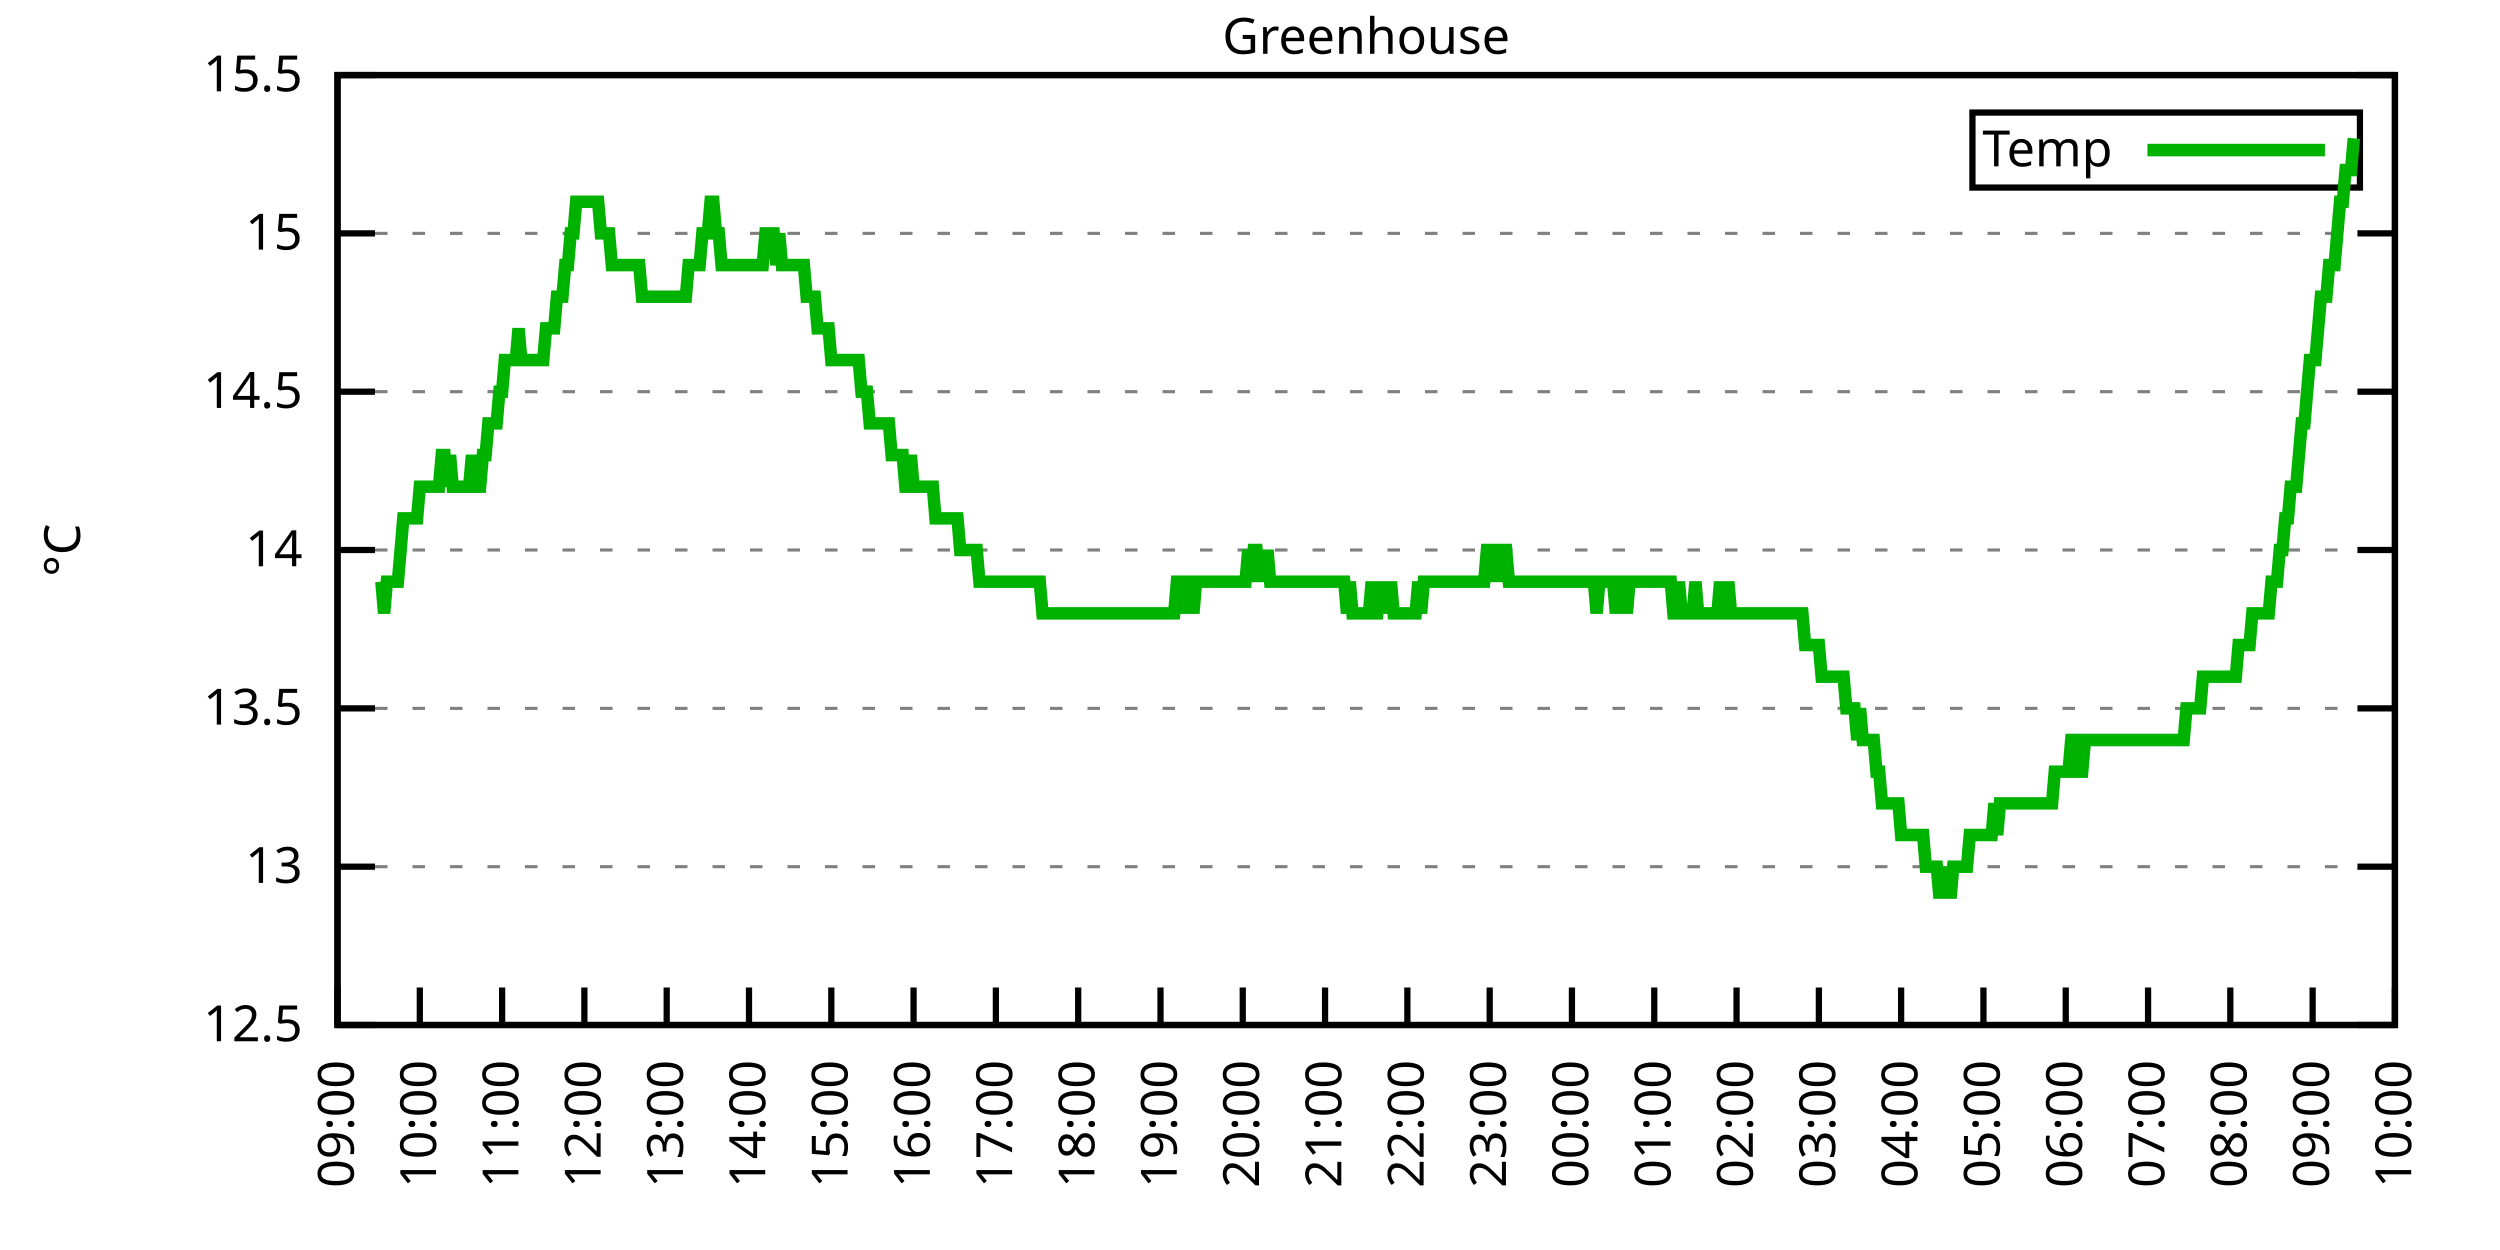
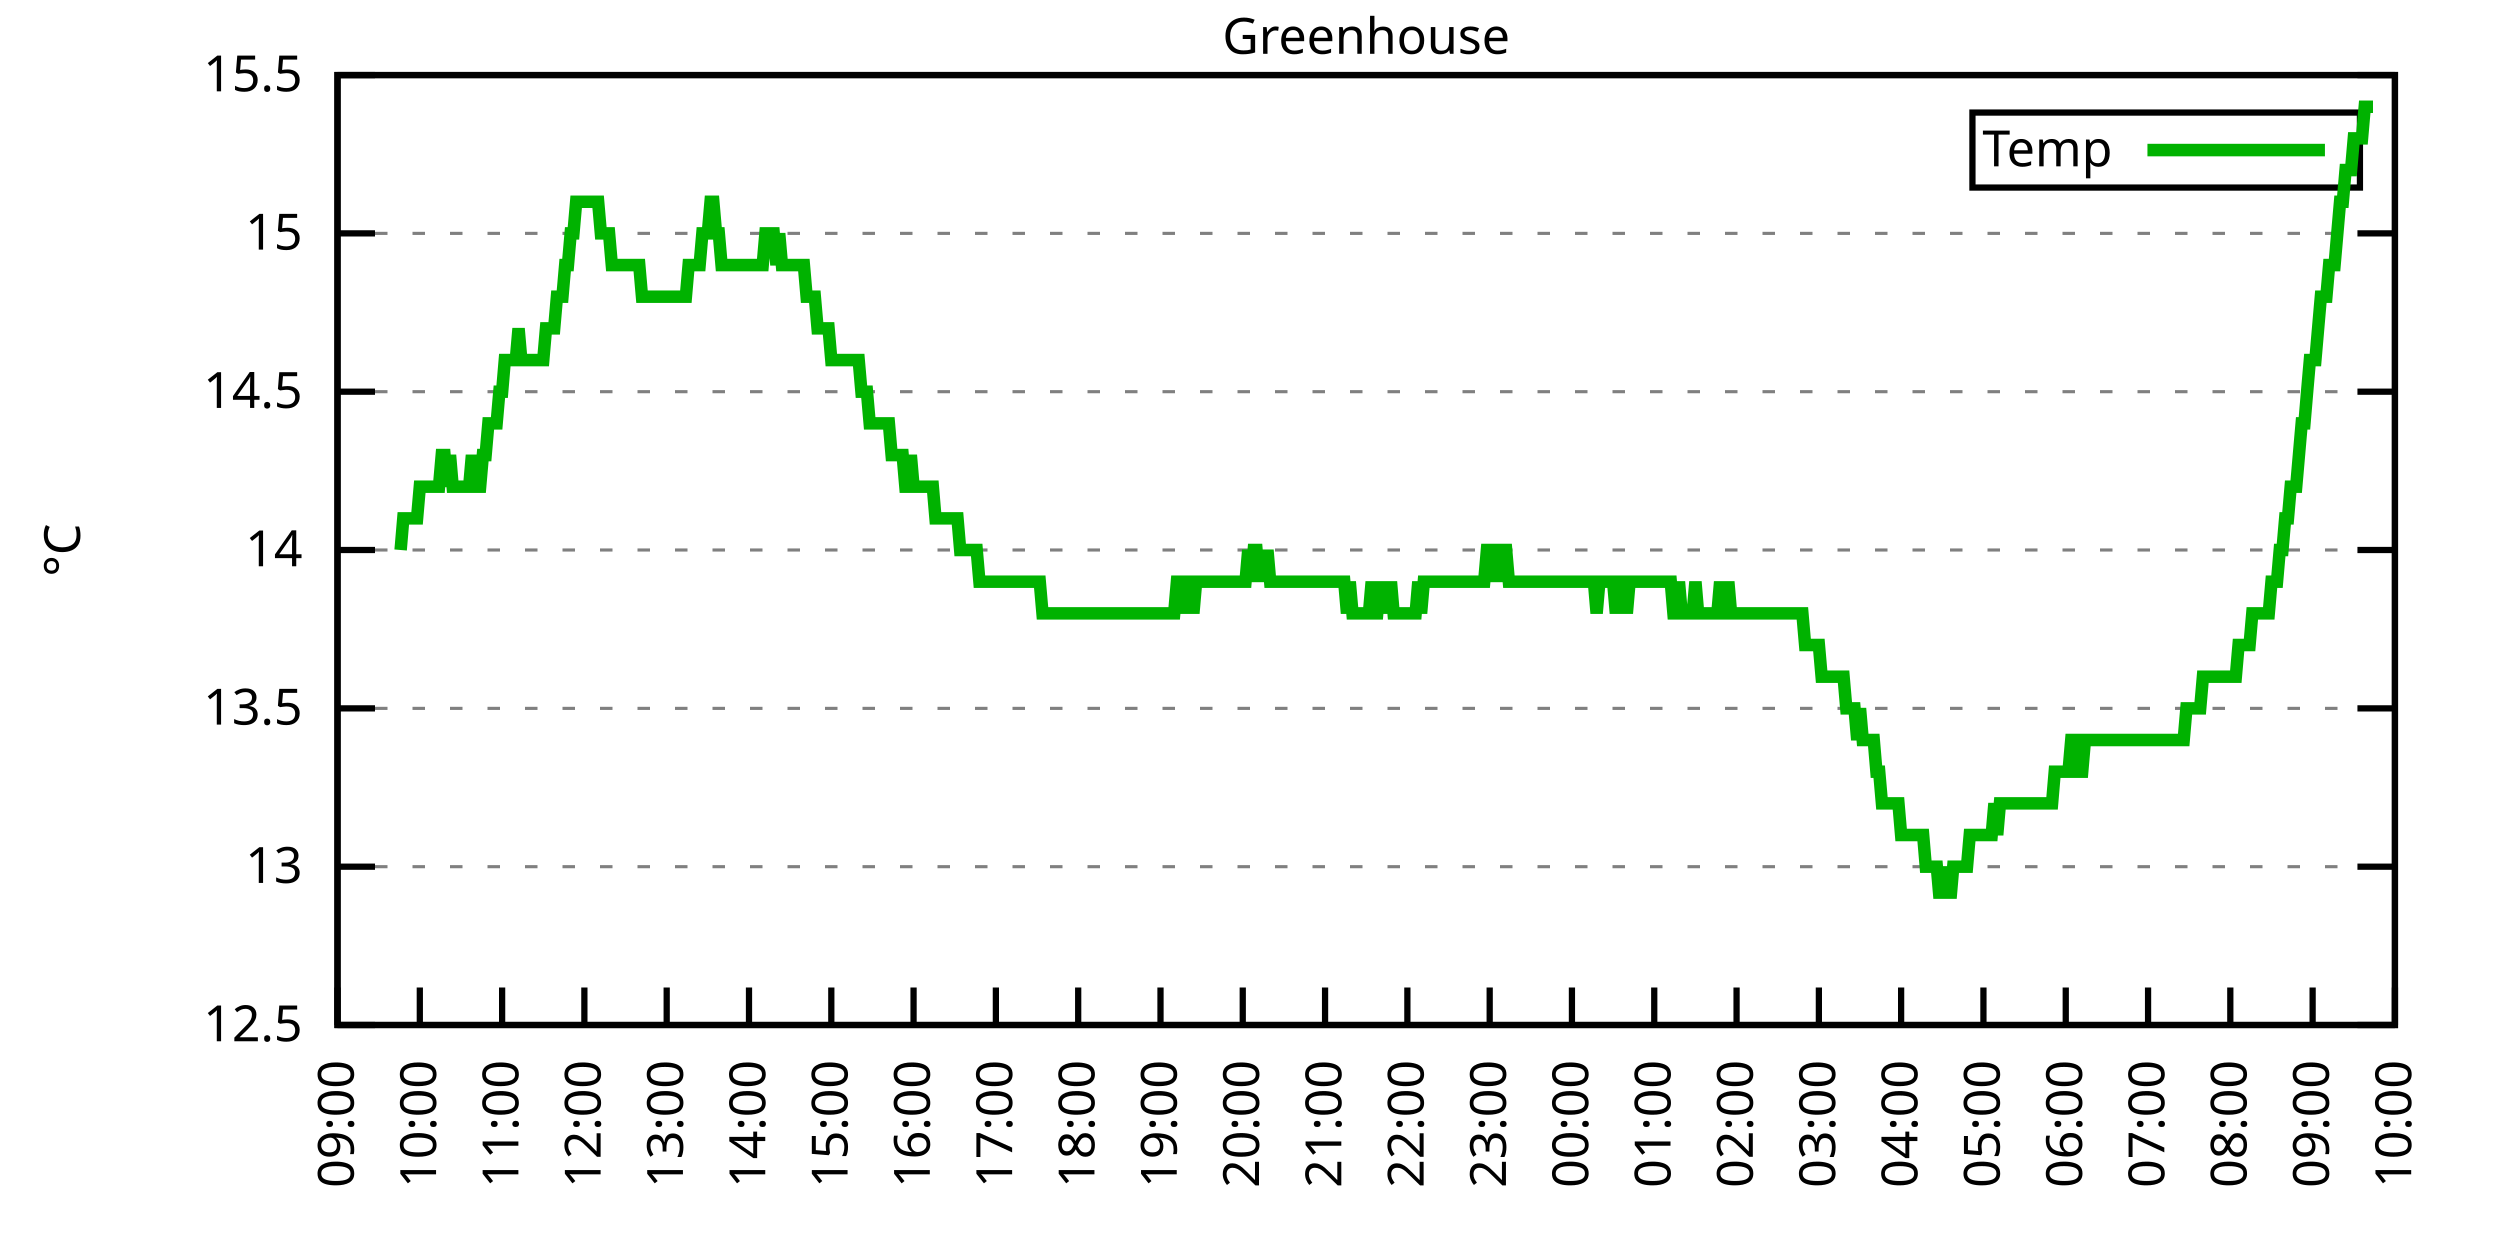
<svg xmlns="http://www.w3.org/2000/svg" xmlns:xlink="http://www.w3.org/1999/xlink" width="400" height="200" viewBox="0 0 400 200">
  <g id="gnuplot_canvas">
    <rect x="0" y="0" width="400" height="200" fill="none" />
    <defs>
      <circle id="gpDot" r="0.5" stroke-width="0.5" stroke="currentColor" />
      <path id="gpPt0" stroke-width="0.333" stroke="currentColor" d="M-1,0 h2 M0,-1 v2" />
      <path id="gpPt1" stroke-width="0.333" stroke="currentColor" d="M-1,-1 L1,1 M1,-1 L-1,1" />
      <path id="gpPt2" stroke-width="0.333" stroke="currentColor" d="M-1,0 L1,0 M0,-1 L0,1 M-1,-1 L1,1 M-1,1 L1,-1" />
      <rect id="gpPt3" stroke-width="0.333" stroke="currentColor" x="-1" y="-1" width="2" height="2" />
      <rect id="gpPt4" stroke-width="0.333" stroke="currentColor" fill="currentColor" x="-1" y="-1" width="2" height="2" />
      <circle id="gpPt5" stroke-width="0.333" stroke="currentColor" cx="0" cy="0" r="1" />
      <use xlink:href="#gpPt5" id="gpPt6" fill="currentColor" stroke="none" />
      <path id="gpPt7" stroke-width="0.333" stroke="currentColor" d="M0,-1.33 L-1.33,0.67 L1.33,0.67 z" />
      <use xlink:href="#gpPt7" id="gpPt8" fill="currentColor" stroke="none" />
      <use xlink:href="#gpPt7" id="gpPt9" stroke="currentColor" transform="rotate(180)" />
      <use xlink:href="#gpPt9" id="gpPt10" fill="currentColor" stroke="none" />
      <use xlink:href="#gpPt3" id="gpPt11" stroke="currentColor" transform="rotate(45)" />
      <use xlink:href="#gpPt11" id="gpPt12" fill="currentColor" stroke="none" />
      <path id="gpPt13" stroke-width="0.333" stroke="currentColor" d="M0,1.330 L1.265,0.411 L0.782,-1.067 L-0.782,-1.076 L-1.265,0.411 z" />
      <use xlink:href="#gpPt13" id="gpPt14" fill="currentColor" stroke="none" />
      <filter id="textbox" filterUnits="objectBoundingBox" x="0" y="0" height="1" width="1">
        <feFlood flood-color="white" flood-opacity="1" result="bgnd" />
        <feComposite in="SourceGraphic" in2="bgnd" operator="atop" />
      </filter>
      <filter id="greybox" filterUnits="objectBoundingBox" x="0" y="0" height="1" width="1">
        <feFlood flood-color="lightgrey" flood-opacity="1" result="grey" />
        <feComposite in="SourceGraphic" in2="grey" operator="atop" />
      </filter>
    </defs>
    <g fill="none" color="white" stroke="currentColor" stroke-width="1.00" stroke-linecap="butt" stroke-linejoin="miter">
</g>
    <g fill="none" color="black" stroke="currentColor" stroke-width="1.00" stroke-linecap="butt" stroke-linejoin="miter">
      <g stroke="none" shape-rendering="crispEdges">
        <polygon fill="rgb(255, 255, 255)" points="54.00,164.00 383.18,164.00 383.18,12.02 54.00,12.02 " />
      </g>
    </g>
    <g fill="none" color="black" stroke="currentColor" stroke-width="1.00" stroke-linecap="butt" stroke-linejoin="miter">
</g>
    <g fill="none" color="black" stroke="black" stroke-width="0.50" stroke-linecap="butt" stroke-linejoin="miter">
</g>
    <g fill="none" color="gray" stroke="currentColor" stroke-width="0.50" stroke-linecap="butt" stroke-linejoin="miter">
      <path stroke="gray" stroke-dasharray="2,4" class="gridline" d="M54.00,164.00 L383.19,164.00  " />
    </g>
    <g fill="none" color="gray" stroke="gray" stroke-width="1.00" stroke-linecap="butt" stroke-linejoin="miter">
</g>
    <g fill="none" color="black" stroke="currentColor" stroke-width="1.00" stroke-linecap="butt" stroke-linejoin="miter">
      <path stroke="black" d="M54.00,164.00 L60.00,164.00 M383.19,164.00 L377.19,164.00  " />
      <g transform="translate(48.40,166.60)" stroke="none" fill="black" font-family="Sans" font-size="8.00" text-anchor="end">
        <text>
          <tspan font-family="Sans"> 12.5</tspan>
        </text>
      </g>
    </g>
    <g fill="none" color="black" stroke="currentColor" stroke-width="1.00" stroke-linecap="butt" stroke-linejoin="miter">
</g>
    <g fill="none" color="black" stroke="black" stroke-width="0.50" stroke-linecap="butt" stroke-linejoin="miter">
</g>
    <g fill="none" color="gray" stroke="currentColor" stroke-width="0.50" stroke-linecap="butt" stroke-linejoin="miter">
      <path stroke="gray" stroke-dasharray="2,4" class="gridline" d="M54.00,138.67 L383.19,138.67  " />
    </g>
    <g fill="none" color="gray" stroke="gray" stroke-width="1.00" stroke-linecap="butt" stroke-linejoin="miter">
</g>
    <g fill="none" color="black" stroke="currentColor" stroke-width="1.00" stroke-linecap="butt" stroke-linejoin="miter">
      <path stroke="black" d="M54.00,138.67 L60.00,138.67 M383.19,138.67 L377.19,138.67  " />
      <g transform="translate(48.40,141.27)" stroke="none" fill="black" font-family="Sans" font-size="8.00" text-anchor="end">
        <text>
          <tspan font-family="Sans"> 13</tspan>
        </text>
      </g>
    </g>
    <g fill="none" color="black" stroke="currentColor" stroke-width="1.00" stroke-linecap="butt" stroke-linejoin="miter">
</g>
    <g fill="none" color="black" stroke="black" stroke-width="0.50" stroke-linecap="butt" stroke-linejoin="miter">
</g>
    <g fill="none" color="gray" stroke="currentColor" stroke-width="0.50" stroke-linecap="butt" stroke-linejoin="miter">
      <path stroke="gray" stroke-dasharray="2,4" class="gridline" d="M54.00,113.34 L383.19,113.34  " />
    </g>
    <g fill="none" color="gray" stroke="gray" stroke-width="1.00" stroke-linecap="butt" stroke-linejoin="miter">
</g>
    <g fill="none" color="black" stroke="currentColor" stroke-width="1.00" stroke-linecap="butt" stroke-linejoin="miter">
      <path stroke="black" d="M54.00,113.34 L60.00,113.34 M383.19,113.34 L377.19,113.34  " />
      <g transform="translate(48.40,115.94)" stroke="none" fill="black" font-family="Sans" font-size="8.00" text-anchor="end">
        <text>
          <tspan font-family="Sans"> 13.5</tspan>
        </text>
      </g>
    </g>
    <g fill="none" color="black" stroke="currentColor" stroke-width="1.00" stroke-linecap="butt" stroke-linejoin="miter">
</g>
    <g fill="none" color="black" stroke="black" stroke-width="0.50" stroke-linecap="butt" stroke-linejoin="miter">
</g>
    <g fill="none" color="gray" stroke="currentColor" stroke-width="0.50" stroke-linecap="butt" stroke-linejoin="miter">
      <path stroke="gray" stroke-dasharray="2,4" class="gridline" d="M54.00,88.00 L383.19,88.00  " />
    </g>
    <g fill="none" color="gray" stroke="gray" stroke-width="1.00" stroke-linecap="butt" stroke-linejoin="miter">
</g>
    <g fill="none" color="black" stroke="currentColor" stroke-width="1.00" stroke-linecap="butt" stroke-linejoin="miter">
      <path stroke="black" d="M54.00,88.00 L60.00,88.00 M383.19,88.00 L377.19,88.00  " />
      <g transform="translate(48.40,90.60)" stroke="none" fill="black" font-family="Sans" font-size="8.00" text-anchor="end">
        <text>
          <tspan font-family="Sans"> 14</tspan>
        </text>
      </g>
    </g>
    <g fill="none" color="black" stroke="currentColor" stroke-width="1.00" stroke-linecap="butt" stroke-linejoin="miter">
</g>
    <g fill="none" color="black" stroke="black" stroke-width="0.50" stroke-linecap="butt" stroke-linejoin="miter">
</g>
    <g fill="none" color="gray" stroke="currentColor" stroke-width="0.50" stroke-linecap="butt" stroke-linejoin="miter">
      <path stroke="gray" stroke-dasharray="2,4" class="gridline" d="M54.00,62.67 L383.19,62.67  " />
    </g>
    <g fill="none" color="gray" stroke="gray" stroke-width="1.00" stroke-linecap="butt" stroke-linejoin="miter">
</g>
    <g fill="none" color="black" stroke="currentColor" stroke-width="1.00" stroke-linecap="butt" stroke-linejoin="miter">
      <path stroke="black" d="M54.00,62.67 L60.00,62.67 M383.19,62.67 L377.19,62.67  " />
      <g transform="translate(48.40,65.27)" stroke="none" fill="black" font-family="Sans" font-size="8.00" text-anchor="end">
        <text>
          <tspan font-family="Sans"> 14.5</tspan>
        </text>
      </g>
    </g>
    <g fill="none" color="black" stroke="currentColor" stroke-width="1.00" stroke-linecap="butt" stroke-linejoin="miter">
</g>
    <g fill="none" color="black" stroke="black" stroke-width="0.50" stroke-linecap="butt" stroke-linejoin="miter">
</g>
    <g fill="none" color="gray" stroke="currentColor" stroke-width="0.50" stroke-linecap="butt" stroke-linejoin="miter">
      <path stroke="gray" stroke-dasharray="2,4" class="gridline" d="M54.00,37.34 L383.19,37.34  " />
    </g>
    <g fill="none" color="gray" stroke="gray" stroke-width="1.00" stroke-linecap="butt" stroke-linejoin="miter">
</g>
    <g fill="none" color="black" stroke="currentColor" stroke-width="1.00" stroke-linecap="butt" stroke-linejoin="miter">
      <path stroke="black" d="M54.00,37.34 L60.00,37.34 M383.19,37.34 L377.19,37.34  " />
      <g transform="translate(48.40,39.94)" stroke="none" fill="black" font-family="Sans" font-size="8.00" text-anchor="end">
        <text>
          <tspan font-family="Sans"> 15</tspan>
        </text>
      </g>
    </g>
    <g fill="none" color="black" stroke="currentColor" stroke-width="1.00" stroke-linecap="butt" stroke-linejoin="miter">
</g>
    <g fill="none" color="black" stroke="black" stroke-width="0.50" stroke-linecap="butt" stroke-linejoin="miter">
</g>
    <g fill="none" color="gray" stroke="currentColor" stroke-width="0.50" stroke-linecap="butt" stroke-linejoin="miter">
      <path stroke="gray" stroke-dasharray="2,4" class="gridline" d="M54.00,12.01 L383.19,12.01  " />
    </g>
    <g fill="none" color="gray" stroke="gray" stroke-width="1.00" stroke-linecap="butt" stroke-linejoin="miter">
</g>
    <g fill="none" color="black" stroke="currentColor" stroke-width="1.00" stroke-linecap="butt" stroke-linejoin="miter">
      <path stroke="black" d="M54.00,12.01 L60.00,12.01 M383.19,12.01 L377.19,12.01  " />
      <g transform="translate(48.40,14.61)" stroke="none" fill="black" font-family="Sans" font-size="8.00" text-anchor="end">
        <text>
          <tspan font-family="Sans"> 15.5</tspan>
        </text>
      </g>
    </g>
    <g fill="none" color="black" stroke="currentColor" stroke-width="1.00" stroke-linecap="butt" stroke-linejoin="miter">
      <path stroke="black" d="M54.00,164.00 L54.00,158.00  " />
      <g transform="translate(56.60,169.60) rotate(270.00)" stroke="none" fill="black" font-family="Sans" font-size="8.00" text-anchor="end">
        <text>
          <tspan font-family="Sans">09:00</tspan>
        </text>
      </g>
    </g>
    <g fill="none" color="black" stroke="currentColor" stroke-width="1.00" stroke-linecap="butt" stroke-linejoin="miter">
      <path stroke="black" d="M67.17,164.00 L67.17,158.00  " />
      <g transform="translate(69.77,169.60) rotate(270.00)" stroke="none" fill="black" font-family="Sans" font-size="8.00" text-anchor="end">
        <text>
          <tspan font-family="Sans">10:00</tspan>
        </text>
      </g>
    </g>
    <g fill="none" color="black" stroke="currentColor" stroke-width="1.00" stroke-linecap="butt" stroke-linejoin="miter">
      <path stroke="black" d="M80.34,164.00 L80.34,158.00  " />
      <g transform="translate(82.94,169.60) rotate(270.00)" stroke="none" fill="black" font-family="Sans" font-size="8.00" text-anchor="end">
        <text>
          <tspan font-family="Sans">11:00</tspan>
        </text>
      </g>
    </g>
    <g fill="none" color="black" stroke="currentColor" stroke-width="1.00" stroke-linecap="butt" stroke-linejoin="miter">
      <path stroke="black" d="M93.50,164.00 L93.50,158.00  " />
      <g transform="translate(96.10,169.60) rotate(270.00)" stroke="none" fill="black" font-family="Sans" font-size="8.00" text-anchor="end">
        <text>
          <tspan font-family="Sans">12:00</tspan>
        </text>
      </g>
    </g>
    <g fill="none" color="black" stroke="currentColor" stroke-width="1.00" stroke-linecap="butt" stroke-linejoin="miter">
      <path stroke="black" d="M106.67,164.00 L106.67,158.00  " />
      <g transform="translate(109.27,169.60) rotate(270.00)" stroke="none" fill="black" font-family="Sans" font-size="8.00" text-anchor="end">
        <text>
          <tspan font-family="Sans">13:00</tspan>
        </text>
      </g>
    </g>
    <g fill="none" color="black" stroke="currentColor" stroke-width="1.00" stroke-linecap="butt" stroke-linejoin="miter">
      <path stroke="black" d="M119.84,164.00 L119.84,158.00  " />
      <g transform="translate(122.44,169.60) rotate(270.00)" stroke="none" fill="black" font-family="Sans" font-size="8.00" text-anchor="end">
        <text>
          <tspan font-family="Sans">14:00</tspan>
        </text>
      </g>
    </g>
    <g fill="none" color="black" stroke="currentColor" stroke-width="1.00" stroke-linecap="butt" stroke-linejoin="miter">
      <path stroke="black" d="M133.01,164.00 L133.01,158.00  " />
      <g transform="translate(135.61,169.60) rotate(270.00)" stroke="none" fill="black" font-family="Sans" font-size="8.00" text-anchor="end">
        <text>
          <tspan font-family="Sans">15:00</tspan>
        </text>
      </g>
    </g>
    <g fill="none" color="black" stroke="currentColor" stroke-width="1.00" stroke-linecap="butt" stroke-linejoin="miter">
      <path stroke="black" d="M146.17,164.00 L146.17,158.00  " />
      <g transform="translate(148.77,169.60) rotate(270.00)" stroke="none" fill="black" font-family="Sans" font-size="8.00" text-anchor="end">
        <text>
          <tspan font-family="Sans">16:00</tspan>
        </text>
      </g>
    </g>
    <g fill="none" color="black" stroke="currentColor" stroke-width="1.00" stroke-linecap="butt" stroke-linejoin="miter">
      <path stroke="black" d="M159.34,164.00 L159.34,158.00  " />
      <g transform="translate(161.94,169.60) rotate(270.00)" stroke="none" fill="black" font-family="Sans" font-size="8.00" text-anchor="end">
        <text>
          <tspan font-family="Sans">17:00</tspan>
        </text>
      </g>
    </g>
    <g fill="none" color="black" stroke="currentColor" stroke-width="1.00" stroke-linecap="butt" stroke-linejoin="miter">
      <path stroke="black" d="M172.51,164.00 L172.51,158.00  " />
      <g transform="translate(175.11,169.60) rotate(270.00)" stroke="none" fill="black" font-family="Sans" font-size="8.00" text-anchor="end">
        <text>
          <tspan font-family="Sans">18:00</tspan>
        </text>
      </g>
    </g>
    <g fill="none" color="black" stroke="currentColor" stroke-width="1.00" stroke-linecap="butt" stroke-linejoin="miter">
      <path stroke="black" d="M185.68,164.00 L185.68,158.00  " />
      <g transform="translate(188.28,169.60) rotate(270.00)" stroke="none" fill="black" font-family="Sans" font-size="8.00" text-anchor="end">
        <text>
          <tspan font-family="Sans">19:00</tspan>
        </text>
      </g>
    </g>
    <g fill="none" color="black" stroke="currentColor" stroke-width="1.00" stroke-linecap="butt" stroke-linejoin="miter">
      <path stroke="black" d="M198.84,164.00 L198.84,158.00  " />
      <g transform="translate(201.44,169.60) rotate(270.00)" stroke="none" fill="black" font-family="Sans" font-size="8.00" text-anchor="end">
        <text>
          <tspan font-family="Sans">20:00</tspan>
        </text>
      </g>
    </g>
    <g fill="none" color="black" stroke="currentColor" stroke-width="1.00" stroke-linecap="butt" stroke-linejoin="miter">
      <path stroke="black" d="M212.01,164.00 L212.01,158.00  " />
      <g transform="translate(214.61,169.60) rotate(270.00)" stroke="none" fill="black" font-family="Sans" font-size="8.00" text-anchor="end">
        <text>
          <tspan font-family="Sans">21:00</tspan>
        </text>
      </g>
    </g>
    <g fill="none" color="black" stroke="currentColor" stroke-width="1.00" stroke-linecap="butt" stroke-linejoin="miter">
      <path stroke="black" d="M225.18,164.00 L225.18,158.00  " />
      <g transform="translate(227.78,169.60) rotate(270.00)" stroke="none" fill="black" font-family="Sans" font-size="8.00" text-anchor="end">
        <text>
          <tspan font-family="Sans">22:00</tspan>
        </text>
      </g>
    </g>
    <g fill="none" color="black" stroke="currentColor" stroke-width="1.00" stroke-linecap="butt" stroke-linejoin="miter">
      <path stroke="black" d="M238.35,164.00 L238.35,158.00  " />
      <g transform="translate(240.95,169.60) rotate(270.00)" stroke="none" fill="black" font-family="Sans" font-size="8.00" text-anchor="end">
        <text>
          <tspan font-family="Sans">23:00</tspan>
        </text>
      </g>
    </g>
    <g fill="none" color="black" stroke="currentColor" stroke-width="1.00" stroke-linecap="butt" stroke-linejoin="miter">
      <path stroke="black" d="M251.51,164.00 L251.51,158.00  " />
      <g transform="translate(254.11,169.60) rotate(270.00)" stroke="none" fill="black" font-family="Sans" font-size="8.00" text-anchor="end">
        <text>
          <tspan font-family="Sans">00:00</tspan>
        </text>
      </g>
    </g>
    <g fill="none" color="black" stroke="currentColor" stroke-width="1.00" stroke-linecap="butt" stroke-linejoin="miter">
      <path stroke="black" d="M264.68,164.00 L264.68,158.00  " />
      <g transform="translate(267.28,169.60) rotate(270.00)" stroke="none" fill="black" font-family="Sans" font-size="8.00" text-anchor="end">
        <text>
          <tspan font-family="Sans">01:00</tspan>
        </text>
      </g>
    </g>
    <g fill="none" color="black" stroke="currentColor" stroke-width="1.00" stroke-linecap="butt" stroke-linejoin="miter">
      <path stroke="black" d="M277.85,164.00 L277.85,158.00  " />
      <g transform="translate(280.45,169.60) rotate(270.00)" stroke="none" fill="black" font-family="Sans" font-size="8.00" text-anchor="end">
        <text>
          <tspan font-family="Sans">02:00</tspan>
        </text>
      </g>
    </g>
    <g fill="none" color="black" stroke="currentColor" stroke-width="1.00" stroke-linecap="butt" stroke-linejoin="miter">
      <path stroke="black" d="M291.02,164.00 L291.02,158.00  " />
      <g transform="translate(293.62,169.60) rotate(270.00)" stroke="none" fill="black" font-family="Sans" font-size="8.00" text-anchor="end">
        <text>
          <tspan font-family="Sans">03:00</tspan>
        </text>
      </g>
    </g>
    <g fill="none" color="black" stroke="currentColor" stroke-width="1.00" stroke-linecap="butt" stroke-linejoin="miter">
      <path stroke="black" d="M304.18,164.00 L304.18,158.00  " />
      <g transform="translate(306.78,169.60) rotate(270.00)" stroke="none" fill="black" font-family="Sans" font-size="8.00" text-anchor="end">
        <text>
          <tspan font-family="Sans">04:00</tspan>
        </text>
      </g>
    </g>
    <g fill="none" color="black" stroke="currentColor" stroke-width="1.00" stroke-linecap="butt" stroke-linejoin="miter">
      <path stroke="black" d="M317.35,164.00 L317.35,158.00  " />
      <g transform="translate(319.95,169.60) rotate(270.00)" stroke="none" fill="black" font-family="Sans" font-size="8.00" text-anchor="end">
        <text>
          <tspan font-family="Sans">05:00</tspan>
        </text>
      </g>
    </g>
    <g fill="none" color="black" stroke="currentColor" stroke-width="1.00" stroke-linecap="butt" stroke-linejoin="miter">
      <path stroke="black" d="M330.52,164.00 L330.52,158.00  " />
      <g transform="translate(333.12,169.60) rotate(270.00)" stroke="none" fill="black" font-family="Sans" font-size="8.00" text-anchor="end">
        <text>
          <tspan font-family="Sans">06:00</tspan>
        </text>
      </g>
    </g>
    <g fill="none" color="black" stroke="currentColor" stroke-width="1.00" stroke-linecap="butt" stroke-linejoin="miter">
      <path stroke="black" d="M343.69,164.00 L343.69,158.00  " />
      <g transform="translate(346.29,169.60) rotate(270.00)" stroke="none" fill="black" font-family="Sans" font-size="8.00" text-anchor="end">
        <text>
          <tspan font-family="Sans">07:00</tspan>
        </text>
      </g>
    </g>
    <g fill="none" color="black" stroke="currentColor" stroke-width="1.00" stroke-linecap="butt" stroke-linejoin="miter">
      <path stroke="black" d="M356.85,164.00 L356.85,158.00  " />
      <g transform="translate(359.45,169.60) rotate(270.00)" stroke="none" fill="black" font-family="Sans" font-size="8.00" text-anchor="end">
        <text>
          <tspan font-family="Sans">08:00</tspan>
        </text>
      </g>
    </g>
    <g fill="none" color="black" stroke="currentColor" stroke-width="1.00" stroke-linecap="butt" stroke-linejoin="miter">
      <path stroke="black" d="M370.02,164.00 L370.02,158.00  " />
      <g transform="translate(372.62,169.60) rotate(270.00)" stroke="none" fill="black" font-family="Sans" font-size="8.00" text-anchor="end">
        <text>
          <tspan font-family="Sans">09:00</tspan>
        </text>
      </g>
    </g>
    <g fill="none" color="black" stroke="currentColor" stroke-width="1.00" stroke-linecap="butt" stroke-linejoin="miter">
      <path stroke="black" d="M383.19,164.00 L383.19,158.00  " />
      <g transform="translate(385.79,169.60) rotate(270.00)" stroke="none" fill="black" font-family="Sans" font-size="8.00" text-anchor="end">
        <text>
          <tspan font-family="Sans">10:00</tspan>
        </text>
      </g>
    </g>
    <g fill="none" color="black" stroke="currentColor" stroke-width="1.00" stroke-linecap="butt" stroke-linejoin="miter">
</g>
    <g fill="none" color="black" stroke="currentColor" stroke-width="1.00" stroke-linecap="butt" stroke-linejoin="miter">
      <path stroke="black" d="M54.00,12.01 L54.00,164.00 L383.19,164.00 L383.19,12.01 L54.00,12.01 Z  " />
    </g>
    <g fill="none" color="black" stroke="currentColor" stroke-width="1.00" stroke-linecap="butt" stroke-linejoin="miter">
</g>
    <g fill="none" color="black" stroke="currentColor" stroke-width="1.00" stroke-linecap="butt" stroke-linejoin="miter">
      <path stroke="black" d="M315.59,30.01 L315.59,18.01 L377.59,18.01 L377.59,30.01 L315.59,30.01 Z  " />
    </g>
    <g id="Greenhouse_plot_1">
      <g fill="none" color="white" stroke="black" stroke-width="2.00" stroke-linecap="butt" stroke-linejoin="miter">
</g>
      <g fill="none" color="black" stroke="currentColor" stroke-width="2.00" stroke-linecap="butt" stroke-linejoin="miter">
        <g transform="translate(337.99,26.61)" stroke="none" fill="black" font-family="Sans" font-size="8.00" text-anchor="end">
          <text>
            <tspan font-family="Sans">Temp</tspan>
          </text>
        </g>
      </g>
      <g fill="none" color="black" stroke="currentColor" stroke-width="2.00" stroke-linecap="butt" stroke-linejoin="miter">
-         <path stroke="rgb(  0, 178,   0)" d="M343.59,24.01 L371.99,24.01 M61.02,93.07 L61.46,98.14 L61.90,93.07 L62.34,93.07 L62.78,93.07 L63.22,93.07   L63.66,93.07 L64.10,88.00 L64.53,82.94 L64.97,82.94 L65.41,82.94 L65.85,82.94 L66.29,82.94 L66.73,82.94   L67.17,77.87 L67.61,77.87 L68.05,77.87 L68.48,77.87 L68.92,77.87 L69.36,77.87 L69.80,77.87 L70.24,77.87   L70.68,72.81 L71.12,72.81 L71.56,77.87 L72.00,72.81 L72.43,77.87 L72.87,77.87 L73.31,77.87 L73.75,77.87   L74.19,77.87 L74.63,77.87 L75.07,77.87 L75.51,72.81 L75.95,77.87 L76.38,77.87 L76.82,77.87 L77.26,72.81   L77.70,72.81 L78.14,67.74 L78.58,67.74 L79.02,67.74 L79.46,67.74 L79.90,62.67 L80.34,62.67 L80.77,57.61   L81.21,57.61 L81.65,57.61 L82.09,57.61 L82.53,57.61 L82.97,52.54 L83.41,57.61 L83.85,57.61 L84.29,57.61   L84.72,57.61 L85.16,57.61 L85.60,57.61 L86.04,57.61 L86.48,57.61 L86.92,57.61 L87.36,52.54 L87.80,52.54   L88.24,52.54 L88.67,52.54 L89.11,47.47 L89.55,47.47 L89.99,47.47 L90.43,42.41 L90.87,42.41 L91.31,37.34   L91.75,37.34 L92.19,32.28 L92.62,32.28 L93.06,32.28 L93.50,32.28 L93.94,32.28 L94.38,32.28 L94.82,32.28   L95.26,32.28 L95.70,32.28 L96.14,37.34 L96.58,37.34 L97.01,37.34 L97.45,37.34 L97.89,42.41 L98.33,42.41   L98.77,42.41 L99.21,42.41 L99.65,42.41 L100.09,42.41 L100.53,42.41 L100.96,42.41 L101.40,42.41 L101.84,42.41   L102.28,42.41 L102.72,47.47 L103.16,47.47 L103.60,47.47 L104.04,47.47 L104.48,47.47 L104.91,47.47 L105.35,47.47   L105.79,47.47 L106.23,47.47 L106.67,47.47 L107.11,47.47 L107.55,47.47 L107.99,47.47 L108.43,47.47 L108.87,47.47   L109.30,47.47 L109.74,47.47 L110.18,42.41 L110.62,42.41 L111.06,42.41 L111.50,42.41 L111.94,42.41 L112.38,37.34   L112.82,37.34 L113.25,37.34 L113.69,32.28 L114.13,32.28 L114.57,37.34 L115.01,37.34 L115.45,42.41 L115.89,42.41   L116.33,42.41 L116.77,42.41 L117.20,42.41 L117.64,42.41 L118.08,42.41 L118.52,42.41 L118.96,42.41 L119.40,42.41   L119.84,42.41 L120.28,42.41 L120.72,42.41 L121.15,42.41 L121.59,42.41 L122.03,42.41 L122.47,37.34 L122.91,37.34   L123.35,37.34 L123.79,37.34 L124.23,42.41 L124.67,37.34 L125.11,42.41 L125.54,42.41 L125.98,42.41 L126.42,42.41   L126.86,42.41 L127.30,42.41 L127.74,42.41 L128.18,42.41 L128.62,42.41 L129.06,47.47 L129.49,47.47 L129.93,47.47   L130.37,47.47 L130.81,52.54 L131.25,52.54 L131.69,52.54 L132.13,52.54 L132.57,52.54 L133.01,57.61 L133.44,57.61   L133.88,57.61 L134.32,57.61 L134.76,57.61 L135.20,57.61 L135.64,57.61 L136.08,57.61 L136.52,57.61 L136.96,57.61   L137.39,57.61 L137.83,62.67 L138.27,62.67 L138.71,62.67 L139.15,67.74 L139.59,67.74 L140.03,67.74 L140.47,67.74   L140.91,67.74 L141.35,67.74 L141.78,67.74 L142.22,67.74 L142.66,72.81 L143.10,72.81 L143.54,72.81 L143.98,72.81   L144.42,72.81 L144.86,77.87 L145.30,77.87 L145.73,72.81 L146.17,77.87 L146.61,77.87 L147.05,77.87 L147.49,77.87   L147.93,77.87 L148.37,77.87 L148.81,77.87 L149.25,77.87 L149.68,82.94 L150.12,82.94 L150.56,82.94 L151.00,82.94   L151.44,82.94 L151.88,82.94 L152.32,82.94 L152.76,82.94 L153.20,82.94 L153.63,88.00 L154.07,88.00 L154.51,88.00   L154.95,88.00 L155.39,88.00 L155.83,88.00 L156.27,88.00 L156.71,93.07 L157.15,93.07 L157.59,93.07 L158.02,93.07   L158.46,93.07 L158.90,93.07 L159.34,93.07 L159.78,93.07 L160.22,93.07 L160.66,93.07 L161.10,93.07 L161.54,93.07   L161.97,93.07 L162.41,93.07 L162.85,93.07 L163.29,93.07 L163.73,93.07 L164.17,93.07 L164.61,93.07 L165.05,93.07   L165.49,93.07 L165.92,93.07 L166.36,93.07 L166.80,98.14 L167.24,98.14 L167.68,98.14 L168.12,98.14 L168.56,98.14   L169.00,98.14 L169.44,98.14 L169.87,98.14 L170.31,98.14 L170.75,98.14 L171.19,98.14 L171.63,98.14 L172.07,98.14   L172.51,98.14 L172.95,98.14 L173.39,98.14 L173.83,98.14 L174.26,98.14 L174.70,98.14 L175.14,98.14 L175.58,98.14   L176.02,98.14 L176.46,98.14 L176.90,98.14 L177.34,98.14 L177.78,98.14 L178.21,98.14 L178.65,98.14 L179.09,98.14   L179.53,98.14 L179.97,98.14 L180.41,98.14 L180.85,98.14 L181.29,98.14 L181.73,98.14 L182.16,98.14 L182.60,98.14   L183.04,98.14 L183.48,98.14 L183.92,98.14 L184.36,98.14 L184.80,98.14 L185.24,98.14 L185.68,98.14 L186.11,98.14   L186.55,98.14 L186.99,98.14 L187.43,98.14 L187.87,98.14 L188.31,93.07 L188.75,93.07 L189.19,98.14 L189.63,93.07   L190.07,93.07 L190.50,93.07 L190.94,98.14 L191.38,93.07 L191.82,93.07 L192.26,93.07 L192.70,93.07 L193.14,93.07   L193.58,93.07 L194.02,93.07 L194.45,93.07 L194.89,93.07 L195.33,93.07 L195.77,93.07 L196.21,93.07 L196.65,93.07   L197.09,93.07 L197.53,93.07 L197.97,93.07 L198.40,93.07 L198.84,93.07 L199.28,93.07 L199.72,88.00 L200.16,93.07   L200.60,88.00 L201.04,88.00 L201.48,93.07 L201.92,88.00 L202.35,93.07 L202.79,88.00 L203.23,93.07 L203.67,93.07   L204.11,93.07 L204.55,93.07 L204.99,93.07 L205.43,93.07 L205.87,93.07 L206.31,93.07 L206.74,93.07 L207.18,93.07   L207.62,93.07 L208.06,93.07 L208.50,93.07 L208.94,93.07 L209.38,93.07 L209.82,93.07 L210.26,93.07 L210.69,93.07   L211.13,93.07 L211.57,93.07 L212.01,93.07 L212.45,93.07 L212.89,93.07 L213.33,93.07 L213.77,93.07 L214.21,93.07   L214.64,93.07 L215.08,93.07 L215.52,98.14 L215.96,93.07 L216.40,98.14 L216.84,98.14 L217.28,98.14 L217.72,98.14   L218.16,98.14 L218.60,98.14 L219.03,98.14 L219.47,93.07 L219.91,98.14 L220.35,98.14 L220.79,93.07 L221.23,98.14   L221.67,93.07 L222.11,98.14 L222.55,93.07 L222.98,98.14 L223.42,98.14 L223.86,98.14 L224.30,98.14 L224.74,98.14   L225.18,98.14 L225.62,98.14 L226.06,98.14 L226.50,98.14 L226.93,93.07 L227.37,98.14 L227.81,93.07 L228.25,93.07   L228.69,93.07 L229.13,93.07 L229.57,93.07 L230.01,93.07 L230.45,93.07 L230.88,93.07 L231.32,93.07 L231.76,93.07   L232.20,93.07 L232.64,93.07 L233.08,93.07 L233.52,93.07 L233.96,93.07 L234.40,93.07 L234.84,93.07 L235.27,93.07   L235.71,93.07 L236.15,93.07 L236.59,93.07 L237.03,93.07 L237.47,93.07 L237.91,88.00 L238.35,88.00 L238.79,88.00   L239.22,93.07 L239.66,88.00 L240.10,93.07 L240.54,88.00 L240.98,88.00 L241.42,93.07 L241.86,93.07 L242.30,93.07   L242.74,93.07 L243.17,93.07 L243.61,93.07 L244.05,93.07 L244.49,93.07 L244.93,93.07 L245.37,93.07 L245.81,93.07   L246.25,93.07 L246.69,93.07 L247.12,93.07 L247.56,93.07 L248.00,93.07 L248.44,93.07 L248.88,93.07 L249.32,93.07   L249.76,93.07 L250.20,93.07 L250.64,93.07 L251.08,93.07 L251.51,93.07 L251.95,93.07 L252.39,93.07 L252.83,93.07   L253.27,93.07 L253.71,93.07 L254.15,93.07 L254.59,93.07 L255.03,93.07 L255.46,98.14 L255.90,93.07 L256.34,93.07   L256.78,93.07 L257.22,93.07 L257.66,93.07 L258.10,93.07 L258.54,98.14 L258.98,93.07 L259.41,93.07 L259.85,93.07   L260.29,98.14 L260.73,93.07 L261.17,93.07 L261.61,93.07 L262.05,93.07 L262.49,93.07 L262.93,93.07 L263.36,93.07   L263.80,93.07 L264.24,93.07 L264.68,93.07 L265.12,93.07 L265.56,93.07 L266.00,93.07 L266.44,93.07 L266.88,93.07   L267.32,93.07 L267.75,98.14 L268.19,98.14 L268.63,93.07 L269.07,98.14 L269.51,98.14 L269.95,98.14 L270.39,98.14   L270.83,98.14 L271.27,93.07 L271.70,98.14 L272.14,98.14 L272.58,98.14 L273.02,98.14 L273.46,98.14 L273.90,98.14   L274.34,98.14 L274.78,98.14 L275.22,93.07 L275.65,98.14 L276.09,98.14 L276.53,93.07 L276.97,98.14 L277.41,98.14   L277.85,98.14 L278.29,98.14 L278.73,98.14 L279.17,98.14 L279.60,98.14 L280.04,98.14 L280.48,98.14 L280.92,98.14   L281.36,98.14 L281.80,98.14 L282.24,98.14 L282.68,98.14 L283.12,98.14 L283.56,98.14 L283.99,98.14 L284.43,98.14   L284.87,98.14 L285.31,98.14 L285.75,98.14 L286.19,98.14 L286.63,98.14 L287.07,98.14 L287.51,98.14 L287.94,98.14   L288.38,98.14 L288.82,103.20 L289.26,103.20 L289.70,103.20 L290.14,103.20 L290.58,103.20 L291.02,103.20 L291.46,108.27   L291.89,108.27 L292.33,108.27 L292.77,108.27 L293.21,108.27 L293.65,108.27 L294.09,108.27 L294.53,108.27 L294.97,108.27   L295.41,113.34 L295.84,113.34 L296.28,113.34 L296.72,113.34 L297.16,118.40 L297.60,113.34 L298.04,118.40 L298.48,118.40   L298.92,118.40 L299.36,118.40 L299.80,118.40 L300.23,123.47 L300.67,123.47 L301.11,128.54 L301.55,128.54 L301.99,128.54   L302.43,128.54 L302.87,128.54 L303.31,128.54 L303.75,128.54 L304.18,133.60 L304.62,133.60 L305.06,133.60 L305.50,133.60   L305.94,133.60 L306.38,133.60 L306.82,133.60 L307.26,133.60 L307.70,133.60 L308.13,138.67 L308.57,138.67 L309.01,138.67   L309.45,138.67 L309.89,138.67 L310.33,143.73 L310.77,138.67 L311.21,143.73 L311.65,138.67 L312.08,143.73 L312.52,138.67   L312.96,138.67 L313.40,138.67 L313.84,138.67 L314.28,138.67 L314.72,138.67 L315.16,133.60 L315.60,133.60 L316.04,133.60   L316.47,133.60 L316.91,133.60 L317.35,133.60 L317.79,133.60 L318.23,133.60 L318.67,133.60 L319.11,128.54 L319.55,133.60   L319.99,128.54 L320.42,128.54 L320.86,128.54 L321.30,128.54 L321.74,128.54 L322.18,128.54 L322.62,128.54 L323.06,128.54   L323.50,128.54 L323.94,128.54 L324.37,128.54 L324.81,128.54 L325.25,128.54 L325.69,128.54 L326.13,128.54 L326.57,128.54   L327.01,128.54 L327.45,128.54 L327.89,128.54 L328.33,128.54 L328.76,123.47 L329.20,123.47 L329.64,123.47 L330.08,123.47   L330.52,123.47 L330.96,123.47 L331.40,118.40 L331.84,118.40 L332.28,123.47 L332.71,123.47 L333.15,123.47 L333.59,118.40   L334.03,118.40 L334.47,118.40 L334.91,118.40 L335.35,118.40 L335.79,118.40 L336.23,118.40 L336.66,118.40 L337.10,118.40   L337.54,118.40 L337.98,118.40 L338.42,118.40 L338.86,118.40 L339.30,118.40 L339.74,118.40 L340.18,118.40 L340.61,118.40   L341.05,118.40 L341.49,118.40 L341.93,118.40 L342.37,118.40 L342.81,118.40 L343.25,118.40 L343.69,118.40 L344.13,118.40   L344.57,118.40 L345.00,118.40 L345.44,118.40 L345.88,118.40 L346.32,118.40 L346.76,118.40 L347.20,118.40 L347.64,118.40   L348.08,118.40 L348.52,118.40 L348.95,118.40 L349.39,118.40 L349.83,113.34 L350.27,113.34 L350.71,113.34 L351.15,113.34   L351.59,113.34 L352.03,113.34 L352.47,108.27 L352.90,108.27 L353.34,108.27 L353.78,108.27 L354.22,108.27 L354.66,108.27   L355.10,108.27 L355.54,108.27 L355.98,108.27 L356.42,108.27 L356.85,108.27 L357.29,108.27 L357.73,108.27 L358.17,103.20   L358.61,103.20 L359.05,103.20 L359.49,103.20 L359.93,103.20 L360.37,98.14 L360.81,98.14 L361.24,98.14 L361.68,98.14   L362.12,98.14 L362.56,98.14 L363.00,98.14 L363.44,93.07 L363.88,93.07 L364.32,93.07 L364.76,88.00 L365.19,88.00   L365.63,82.94 L366.07,82.94 L366.51,77.87 L366.95,77.87 L367.39,77.87 L367.83,72.81 L368.27,67.74 L368.71,67.74   L369.14,62.67 L369.58,57.61 L370.02,57.61 L370.46,57.61 L370.90,52.54 L371.34,47.47 L371.78,47.47 L372.22,47.47   L372.66,42.41 L373.09,42.41 L373.53,42.41 L373.97,37.34 L374.41,32.28 L374.85,32.28 L375.29,27.21 L375.73,27.21   L376.17,27.21 L376.61,22.14  " />
+         <path stroke="rgb(  0, 178,   0)" d="M343.59,24.01 L371.99,24.01 M64.10,88.00 L64.53,82.94 L64.97,82.94 L65.41,82.94 L65.85,82.94 L66.29,82.94   L66.73,82.94 L67.17,77.87 L67.61,77.87 L68.05,77.87 L68.48,77.87 L68.92,77.87 L69.36,77.87 L69.80,77.87   L70.24,77.87 L70.68,72.81 L71.12,72.81 L71.56,77.87 L72.00,72.81 L72.43,77.87 L72.87,77.87 L73.31,77.87   L73.75,77.87 L74.19,77.87 L74.63,77.87 L75.07,77.87 L75.51,72.81 L75.95,77.87 L76.38,77.87 L76.82,77.87   L77.26,72.81 L77.70,72.81 L78.14,67.74 L78.58,67.74 L79.02,67.74 L79.46,67.74 L79.90,62.67 L80.34,62.67   L80.77,57.61 L81.21,57.61 L81.65,57.61 L82.09,57.61 L82.53,57.61 L82.97,52.54 L83.41,57.61 L83.85,57.61   L84.29,57.61 L84.72,57.61 L85.16,57.61 L85.60,57.61 L86.04,57.61 L86.48,57.61 L86.92,57.61 L87.36,52.54   L87.80,52.54 L88.24,52.54 L88.67,52.54 L89.11,47.47 L89.55,47.47 L89.99,47.47 L90.43,42.41 L90.87,42.41   L91.31,37.34 L91.75,37.34 L92.19,32.28 L92.62,32.28 L93.06,32.28 L93.50,32.28 L93.94,32.28 L94.38,32.28   L94.82,32.28 L95.26,32.28 L95.70,32.28 L96.14,37.34 L96.58,37.34 L97.01,37.34 L97.45,37.34 L97.89,42.41   L98.33,42.41 L98.77,42.41 L99.21,42.41 L99.65,42.41 L100.09,42.41 L100.53,42.41 L100.96,42.41 L101.40,42.41   L101.84,42.41 L102.28,42.41 L102.72,47.47 L103.16,47.47 L103.60,47.47 L104.04,47.47 L104.48,47.47 L104.91,47.47   L105.35,47.47 L105.79,47.47 L106.23,47.47 L106.67,47.47 L107.11,47.47 L107.55,47.47 L107.99,47.47 L108.43,47.47   L108.87,47.47 L109.30,47.47 L109.74,47.47 L110.18,42.41 L110.62,42.41 L111.06,42.41 L111.50,42.41 L111.94,42.41   L112.38,37.34 L112.82,37.34 L113.25,37.34 L113.69,32.28 L114.13,32.28 L114.57,37.34 L115.01,37.34 L115.45,42.41   L115.89,42.41 L116.33,42.41 L116.77,42.41 L117.20,42.41 L117.64,42.41 L118.08,42.41 L118.52,42.41 L118.96,42.41   L119.40,42.41 L119.84,42.41 L120.28,42.41 L120.72,42.41 L121.15,42.41 L121.59,42.41 L122.03,42.41 L122.47,37.34   L122.91,37.34 L123.35,37.34 L123.79,37.34 L124.23,42.41 L124.67,37.34 L125.11,42.41 L125.54,42.41 L125.98,42.41   L126.42,42.41 L126.86,42.41 L127.30,42.41 L127.74,42.41 L128.18,42.41 L128.62,42.41 L129.06,47.47 L129.49,47.47   L129.93,47.47 L130.37,47.47 L130.81,52.54 L131.25,52.54 L131.69,52.54 L132.13,52.54 L132.57,52.54 L133.01,57.61   L133.44,57.61 L133.88,57.61 L134.32,57.61 L134.76,57.61 L135.20,57.61 L135.64,57.61 L136.08,57.61 L136.52,57.61   L136.96,57.61 L137.39,57.61 L137.83,62.67 L138.27,62.67 L138.71,62.67 L139.15,67.74 L139.59,67.74 L140.03,67.74   L140.47,67.74 L140.91,67.74 L141.35,67.74 L141.78,67.74 L142.22,67.74 L142.66,72.81 L143.10,72.81 L143.54,72.81   L143.98,72.81 L144.42,72.81 L144.86,77.87 L145.30,77.87 L145.73,72.81 L146.17,77.87 L146.61,77.87 L147.05,77.87   L147.49,77.87 L147.93,77.87 L148.37,77.87 L148.81,77.87 L149.25,77.87 L149.68,82.94 L150.12,82.94 L150.56,82.94   L151.00,82.94 L151.44,82.94 L151.88,82.94 L152.32,82.94 L152.76,82.94 L153.20,82.94 L153.63,88.00 L154.07,88.00   L154.51,88.00 L154.95,88.00 L155.39,88.00 L155.83,88.00 L156.27,88.00 L156.71,93.07 L157.15,93.07 L157.59,93.07   L158.02,93.07 L158.46,93.07 L158.90,93.07 L159.34,93.07 L159.78,93.07 L160.22,93.07 L160.66,93.07 L161.10,93.07   L161.54,93.07 L161.97,93.07 L162.41,93.07 L162.85,93.07 L163.29,93.07 L163.73,93.07 L164.17,93.07 L164.61,93.07   L165.05,93.07 L165.49,93.07 L165.92,93.07 L166.36,93.07 L166.80,98.14 L167.24,98.14 L167.68,98.14 L168.12,98.14   L168.56,98.14 L169.00,98.14 L169.44,98.14 L169.87,98.14 L170.31,98.14 L170.75,98.14 L171.19,98.14 L171.63,98.14   L172.07,98.14 L172.51,98.14 L172.95,98.14 L173.39,98.14 L173.83,98.14 L174.26,98.14 L174.70,98.14 L175.14,98.14   L175.58,98.14 L176.02,98.14 L176.46,98.14 L176.90,98.14 L177.34,98.14 L177.78,98.14 L178.21,98.14 L178.65,98.14   L179.09,98.14 L179.53,98.14 L179.97,98.14 L180.41,98.14 L180.85,98.14 L181.29,98.14 L181.73,98.14 L182.16,98.14   L182.60,98.14 L183.04,98.14 L183.48,98.14 L183.92,98.14 L184.36,98.14 L184.80,98.14 L185.24,98.14 L185.68,98.14   L186.11,98.14 L186.55,98.14 L186.99,98.14 L187.43,98.14 L187.87,98.14 L188.31,93.07 L188.75,93.07 L189.19,98.14   L189.63,93.07 L190.07,93.07 L190.50,93.07 L190.94,98.14 L191.38,93.07 L191.82,93.07 L192.26,93.07 L192.70,93.07   L193.14,93.07 L193.58,93.07 L194.02,93.07 L194.45,93.07 L194.89,93.07 L195.33,93.07 L195.77,93.07 L196.21,93.07   L196.65,93.07 L197.09,93.07 L197.53,93.07 L197.97,93.07 L198.40,93.07 L198.84,93.07 L199.28,93.07 L199.72,88.00   L200.16,93.07 L200.60,88.00 L201.04,88.00 L201.48,93.07 L201.92,88.00 L202.35,93.07 L202.79,88.00 L203.23,93.07   L203.67,93.07 L204.11,93.07 L204.55,93.07 L204.99,93.07 L205.43,93.07 L205.87,93.07 L206.31,93.07 L206.74,93.07   L207.18,93.07 L207.62,93.07 L208.06,93.07 L208.50,93.07 L208.94,93.07 L209.38,93.07 L209.82,93.07 L210.26,93.07   L210.69,93.07 L211.13,93.07 L211.57,93.07 L212.01,93.07 L212.45,93.07 L212.89,93.07 L213.33,93.07 L213.77,93.07   L214.21,93.07 L214.64,93.07 L215.08,93.07 L215.52,98.14 L215.96,93.07 L216.40,98.14 L216.84,98.14 L217.28,98.14   L217.72,98.14 L218.16,98.14 L218.60,98.14 L219.03,98.14 L219.47,93.07 L219.91,98.14 L220.35,98.14 L220.79,93.07   L221.23,98.14 L221.67,93.07 L222.11,98.14 L222.55,93.07 L222.98,98.14 L223.42,98.14 L223.86,98.14 L224.30,98.14   L224.74,98.14 L225.18,98.14 L225.62,98.14 L226.06,98.14 L226.50,98.14 L226.93,93.07 L227.37,98.14 L227.81,93.07   L228.25,93.07 L228.69,93.07 L229.13,93.07 L229.57,93.07 L230.01,93.07 L230.45,93.07 L230.88,93.07 L231.32,93.07   L231.76,93.07 L232.20,93.07 L232.64,93.07 L233.08,93.07 L233.52,93.07 L233.96,93.07 L234.40,93.07 L234.84,93.07   L235.27,93.07 L235.71,93.07 L236.15,93.07 L236.59,93.07 L237.03,93.07 L237.47,93.07 L237.91,88.00 L238.35,88.00   L238.79,88.00 L239.22,93.07 L239.66,88.00 L240.10,93.07 L240.54,88.00 L240.98,88.00 L241.42,93.07 L241.86,93.07   L242.30,93.07 L242.74,93.07 L243.17,93.07 L243.61,93.07 L244.05,93.07 L244.49,93.07 L244.93,93.07 L245.37,93.07   L245.81,93.07 L246.25,93.07 L246.69,93.07 L247.12,93.07 L247.56,93.07 L248.00,93.07 L248.44,93.07 L248.88,93.07   L249.32,93.07 L249.76,93.07 L250.20,93.07 L250.64,93.07 L251.08,93.07 L251.51,93.07 L251.95,93.07 L252.39,93.07   L252.83,93.07 L253.27,93.07 L253.71,93.07 L254.15,93.07 L254.59,93.07 L255.03,93.07 L255.46,98.14 L255.90,93.07   L256.34,93.07 L256.78,93.07 L257.22,93.07 L257.66,93.07 L258.10,93.07 L258.54,98.14 L258.98,93.07 L259.41,93.07   L259.85,93.07 L260.29,98.14 L260.73,93.07 L261.17,93.07 L261.61,93.07 L262.05,93.07 L262.49,93.07 L262.93,93.07   L263.36,93.07 L263.80,93.07 L264.24,93.07 L264.68,93.07 L265.12,93.07 L265.56,93.07 L266.00,93.07 L266.44,93.07   L266.88,93.07 L267.32,93.07 L267.75,98.14 L268.19,98.14 L268.63,93.07 L269.07,98.14 L269.51,98.14 L269.95,98.14   L270.39,98.14 L270.83,98.14 L271.27,93.07 L271.70,98.14 L272.14,98.14 L272.58,98.14 L273.02,98.14 L273.46,98.14   L273.90,98.14 L274.34,98.14 L274.78,98.14 L275.22,93.07 L275.65,98.14 L276.09,98.14 L276.53,93.07 L276.97,98.14   L277.41,98.14 L277.85,98.14 L278.29,98.14 L278.73,98.14 L279.17,98.14 L279.60,98.14 L280.04,98.14 L280.48,98.14   L280.92,98.14 L281.36,98.14 L281.80,98.14 L282.24,98.14 L282.68,98.14 L283.12,98.14 L283.56,98.14 L283.99,98.14   L284.43,98.14 L284.87,98.14 L285.31,98.14 L285.75,98.14 L286.19,98.14 L286.63,98.14 L287.07,98.14 L287.51,98.14   L287.94,98.14 L288.38,98.14 L288.82,103.20 L289.26,103.20 L289.70,103.20 L290.14,103.20 L290.58,103.20 L291.02,103.20   L291.46,108.27 L291.89,108.27 L292.33,108.27 L292.77,108.27 L293.21,108.27 L293.65,108.27 L294.09,108.27 L294.53,108.27   L294.97,108.27 L295.41,113.34 L295.84,113.34 L296.28,113.34 L296.72,113.34 L297.16,118.40 L297.60,113.34 L298.04,118.40   L298.48,118.40 L298.92,118.40 L299.36,118.40 L299.80,118.40 L300.23,123.47 L300.67,123.47 L301.11,128.54 L301.55,128.54   L301.99,128.54 L302.43,128.54 L302.87,128.54 L303.31,128.54 L303.75,128.54 L304.18,133.60 L304.62,133.60 L305.06,133.60   L305.50,133.60 L305.94,133.60 L306.38,133.60 L306.82,133.60 L307.26,133.60 L307.70,133.60 L308.13,138.67 L308.57,138.67   L309.01,138.67 L309.45,138.67 L309.89,138.67 L310.33,143.73 L310.77,138.67 L311.21,143.73 L311.65,138.67 L312.08,143.73   L312.52,138.67 L312.96,138.67 L313.40,138.67 L313.84,138.67 L314.28,138.67 L314.72,138.67 L315.16,133.60 L315.60,133.60   L316.04,133.60 L316.47,133.60 L316.91,133.60 L317.35,133.60 L317.79,133.60 L318.23,133.60 L318.67,133.60 L319.11,128.54   L319.55,133.60 L319.99,128.54 L320.42,128.54 L320.86,128.54 L321.30,128.54 L321.74,128.54 L322.18,128.54 L322.62,128.54   L323.06,128.54 L323.50,128.54 L323.94,128.54 L324.37,128.54 L324.81,128.54 L325.25,128.54 L325.69,128.54 L326.13,128.54   L326.57,128.54 L327.01,128.54 L327.45,128.54 L327.89,128.54 L328.33,128.54 L328.76,123.47 L329.20,123.47 L329.64,123.47   L330.08,123.47 L330.52,123.47 L330.96,123.47 L331.40,118.40 L331.84,118.40 L332.28,123.47 L332.71,123.47 L333.15,123.47   L333.59,118.40 L334.03,118.40 L334.47,118.40 L334.91,118.40 L335.35,118.40 L335.79,118.40 L336.23,118.40 L336.66,118.40   L337.10,118.40 L337.54,118.40 L337.98,118.40 L338.42,118.40 L338.86,118.40 L339.30,118.40 L339.74,118.40 L340.18,118.40   L340.61,118.40 L341.05,118.40 L341.49,118.40 L341.93,118.40 L342.37,118.40 L342.81,118.40 L343.25,118.40 L343.69,118.40   L344.13,118.40 L344.57,118.40 L345.00,118.40 L345.44,118.40 L345.88,118.40 L346.32,118.40 L346.76,118.40 L347.20,118.40   L347.64,118.40 L348.08,118.40 L348.52,118.40 L348.95,118.40 L349.39,118.40 L349.83,113.34 L350.27,113.34 L350.71,113.34   L351.15,113.34 L351.59,113.34 L352.03,113.34 L352.47,108.27 L352.90,108.27 L353.34,108.27 L353.78,108.27 L354.22,108.27   L354.66,108.27 L355.10,108.27 L355.54,108.27 L355.98,108.27 L356.42,108.27 L356.85,108.27 L357.29,108.27 L357.73,108.27   L358.17,103.20 L358.61,103.20 L359.05,103.20 L359.49,103.20 L359.93,103.20 L360.37,98.14 L360.81,98.14 L361.24,98.14   L361.68,98.14 L362.12,98.14 L362.56,98.14 L363.00,98.14 L363.44,93.07 L363.88,93.07 L364.32,93.07 L364.76,88.00   L365.19,88.00 L365.63,82.94 L366.07,82.94 L366.51,77.87 L366.95,77.87 L367.39,77.87 L367.83,72.81 L368.27,67.74   L368.71,67.74 L369.14,62.67 L369.58,57.61 L370.02,57.61 L370.46,57.61 L370.90,52.54 L371.34,47.47 L371.78,47.47   L372.22,47.47 L372.66,42.41 L373.09,42.41 L373.53,42.41 L373.97,37.34 L374.41,32.28 L374.85,32.28 L375.29,27.21   L375.73,27.21 L376.17,27.21 L376.61,22.14 L377.05,22.14 L377.48,22.14 L377.92,22.14 L378.36,17.08 L378.80,17.08   L379.24,17.08 L379.68,17.08  " />
      </g>
    </g>
    <g fill="none" color="black" stroke="currentColor" stroke-width="2.00" stroke-linecap="butt" stroke-linejoin="miter">
</g>
    <g fill="none" color="black" stroke="black" stroke-width="1.00" stroke-linecap="butt" stroke-linejoin="miter">
</g>
    <g fill="none" color="black" stroke="currentColor" stroke-width="1.00" stroke-linecap="butt" stroke-linejoin="miter">
      <path stroke="black" d="M54.00,12.01 L54.00,164.00 L383.19,164.00 L383.19,12.01 L54.00,12.01 Z  " />
      <g transform="translate(12.80,88.01) rotate(270.00)" stroke="none" fill="black" font-family="Sans" font-size="8.00" text-anchor="middle">
        <text>
          <tspan font-family="Sans">°C</tspan>
        </text>
      </g>
    </g>
    <g fill="none" color="black" stroke="currentColor" stroke-width="1.00" stroke-linecap="butt" stroke-linejoin="miter">
</g>
    <g fill="none" color="black" stroke="currentColor" stroke-width="1.00" stroke-linecap="butt" stroke-linejoin="miter">
      <g transform="translate(218.59,8.61)" stroke="none" fill="black" font-family="Sans" font-size="8.00" text-anchor="middle">
        <text>
          <tspan font-family="Sans">Greenhouse</tspan>
        </text>
      </g>
    </g>
    <g fill="none" color="black" stroke="currentColor" stroke-width="1.00" stroke-linecap="butt" stroke-linejoin="miter">
</g>
  </g>
</svg>
